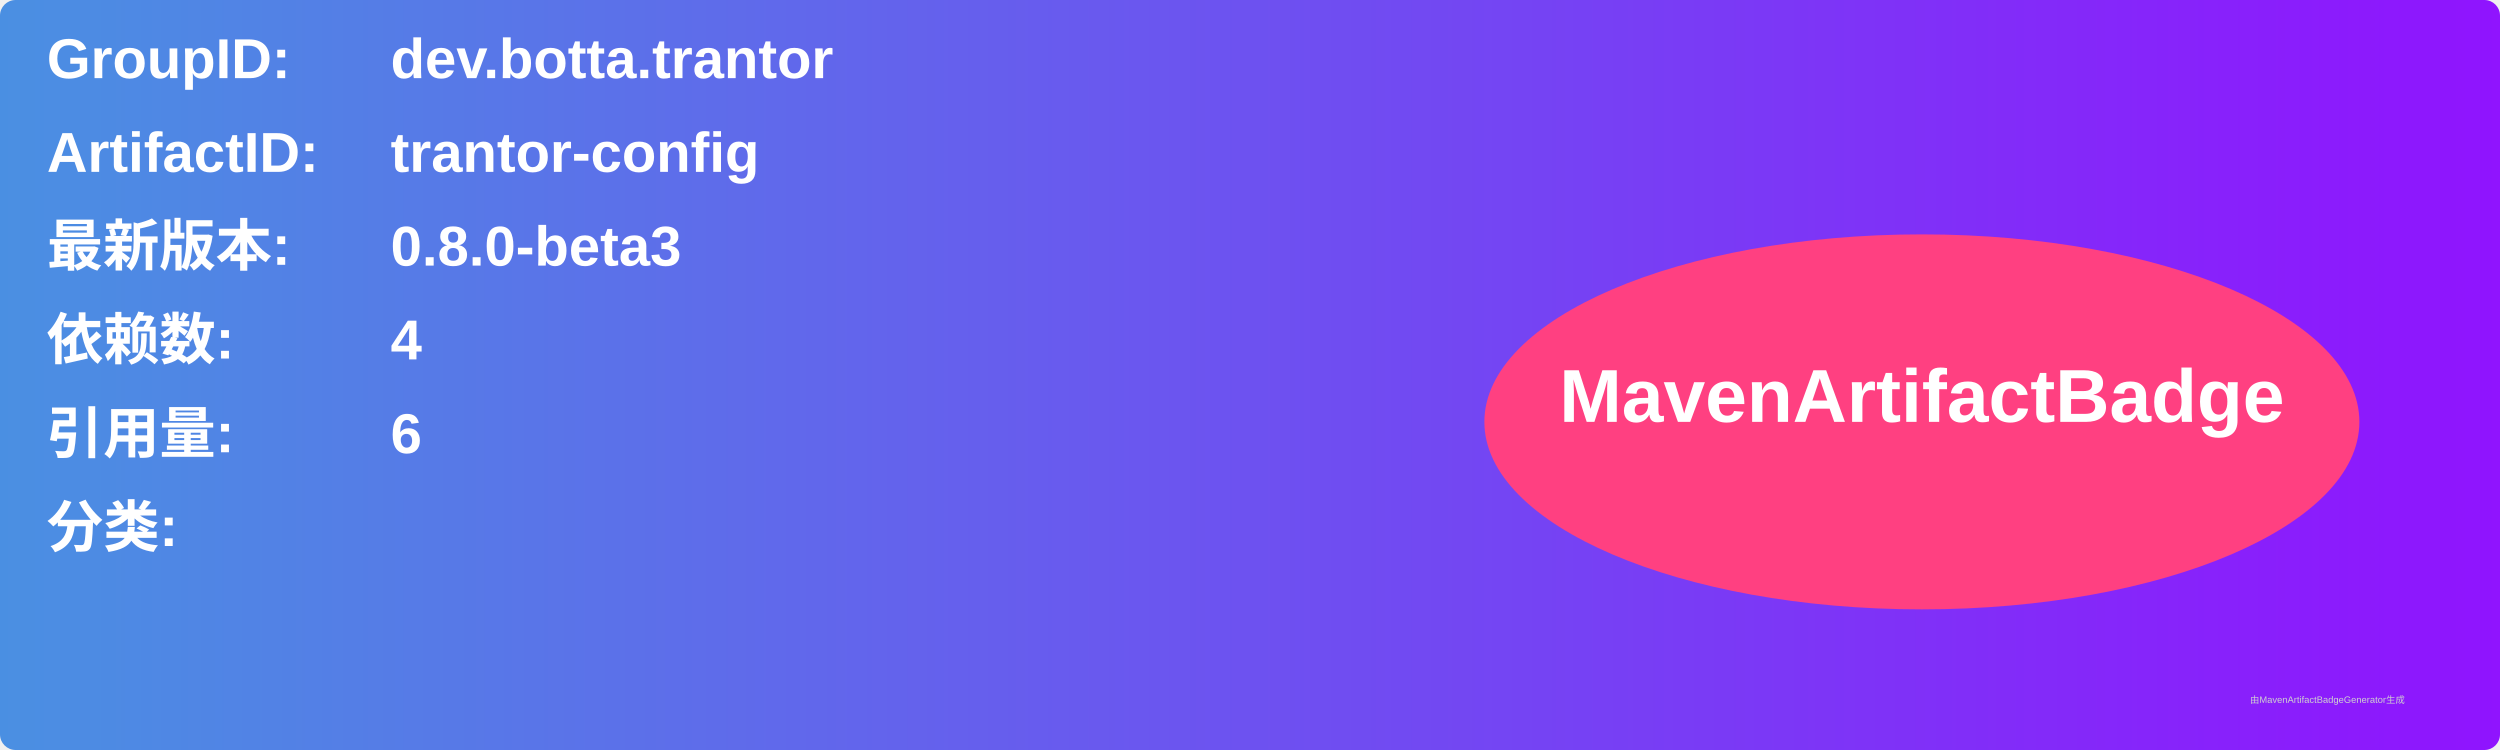
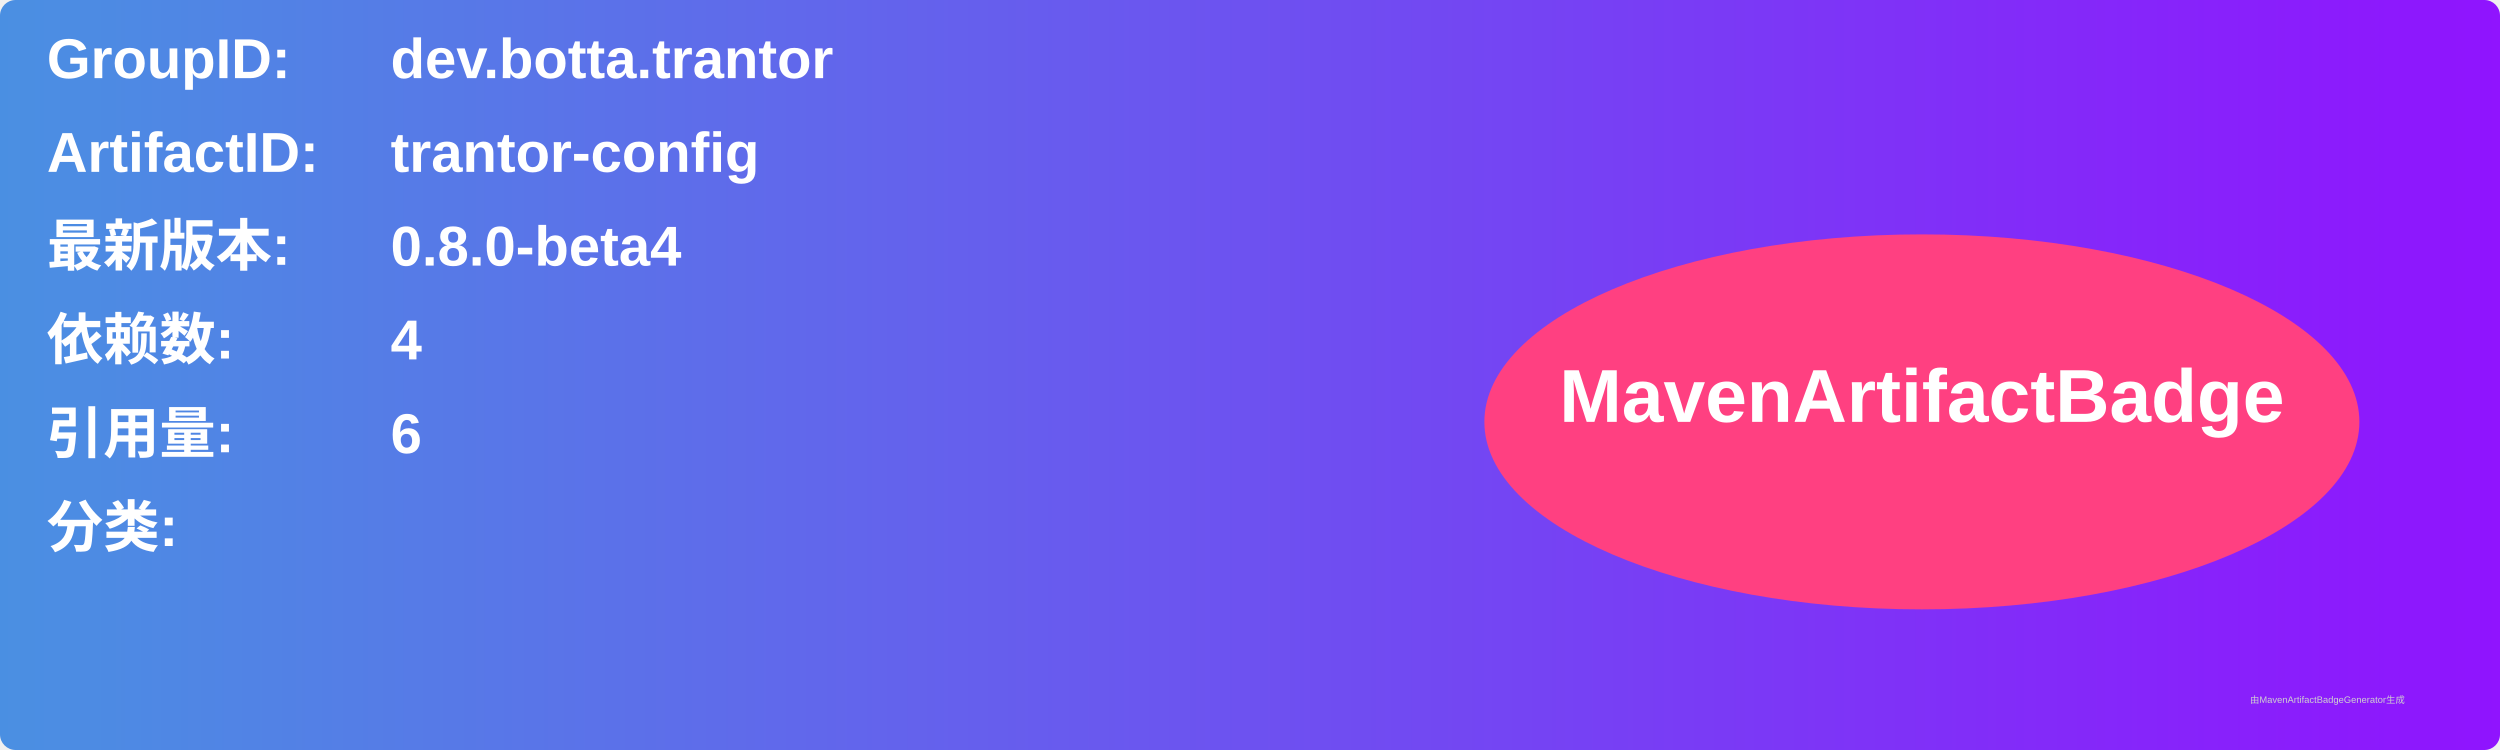
<svg xmlns="http://www.w3.org/2000/svg" width="800" height="240" viewBox="0 0 800 240">
  <linearGradient id="grad" x1="0%" y1="0%" x2="100%" y2="0%">
    <stop offset="0%" stop-color="#4a90e2" />
    <stop offset="100%" stop-color="#9013fe" />
  </linearGradient>
  <rect width="100%" height="100%" rx="5" ry="5" fill="url(#grad)" />
  <g transform="translate(15, 15)">
    <text x="0" y="10" font-family="Arial" font-size="18" fill="white" font-weight="bold" width="260">GroupID:</text>
    <text x="110" y="10" font-family="Arial" font-size="18" fill="white" font-weight="bold" width="460">dev.botta.trantor</text>
    <text x="0" y="40" font-family="Arial" font-size="18" fill="white" font-weight="bold" width="260">ArtifactID:</text>
    <text x="110" y="40" font-family="Arial" font-size="18" fill="white" font-weight="bold" width="460">trantor-config</text>
    <text x="0" y="70" font-family="Arial" font-size="18" fill="white" font-weight="bold">最新版本:</text>
    <text x="110" y="70" font-family="Arial" font-size="18" fill="white" font-weight="bold">
-       <tspan font-weight="bold">0.8.0-beta3</tspan>
+       <tspan font-weight="bold">0.8.0-beta4</tspan>
    </text>
    <text x="0" y="100" font-family="Arial" font-size="18" fill="white" font-weight="bold">依赖数: </text>
    <text x="110" y="100" font-family="Arial" font-size="18" fill="white">
      <tspan font-weight="bold">4</tspan>
    </text>
    <text x="0" y="130" font-family="Arial" font-size="18" fill="white" font-weight="bold">引用量: </text>
    <text x="110" y="130" font-family="Arial" font-size="18" fill="white">
      <tspan font-weight="bold">6</tspan>
    </text>
    <text x="0" y="160" font-family="Arial" font-size="18" fill="white" font-weight="bold">分类:</text>
    <text x="10" y="190" font-family="Arial" font-size="10" fill="white">
      <tspan font-weight="bold" />
    </text>
    <ellipse cx="600" cy="120" rx="140" ry="60" fill="#ff4081" />
    <text x="600" y="120" text-anchor="middle" font-family="Arial" font-size="24" fill="white" font-weight="bold">MavenArtifactBadge</text>
  </g>
  <text x="720" y="225" font-family="Arial" font-size="3" fill="#d0d0d0">由MavenArtifactBadgeGenerator生成</text>
</svg>
